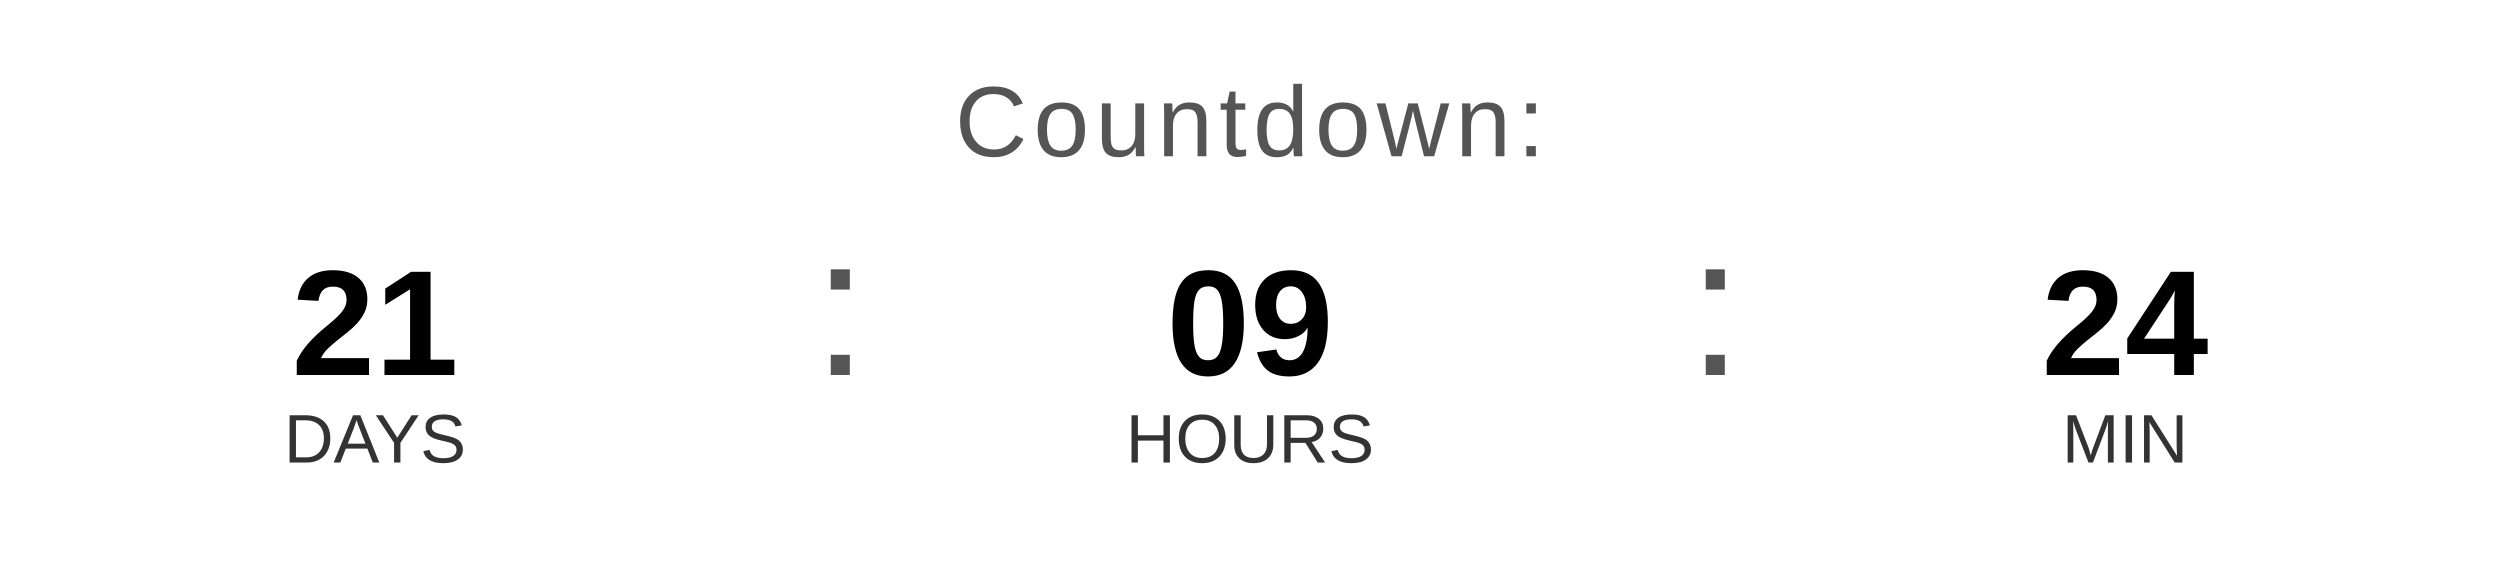
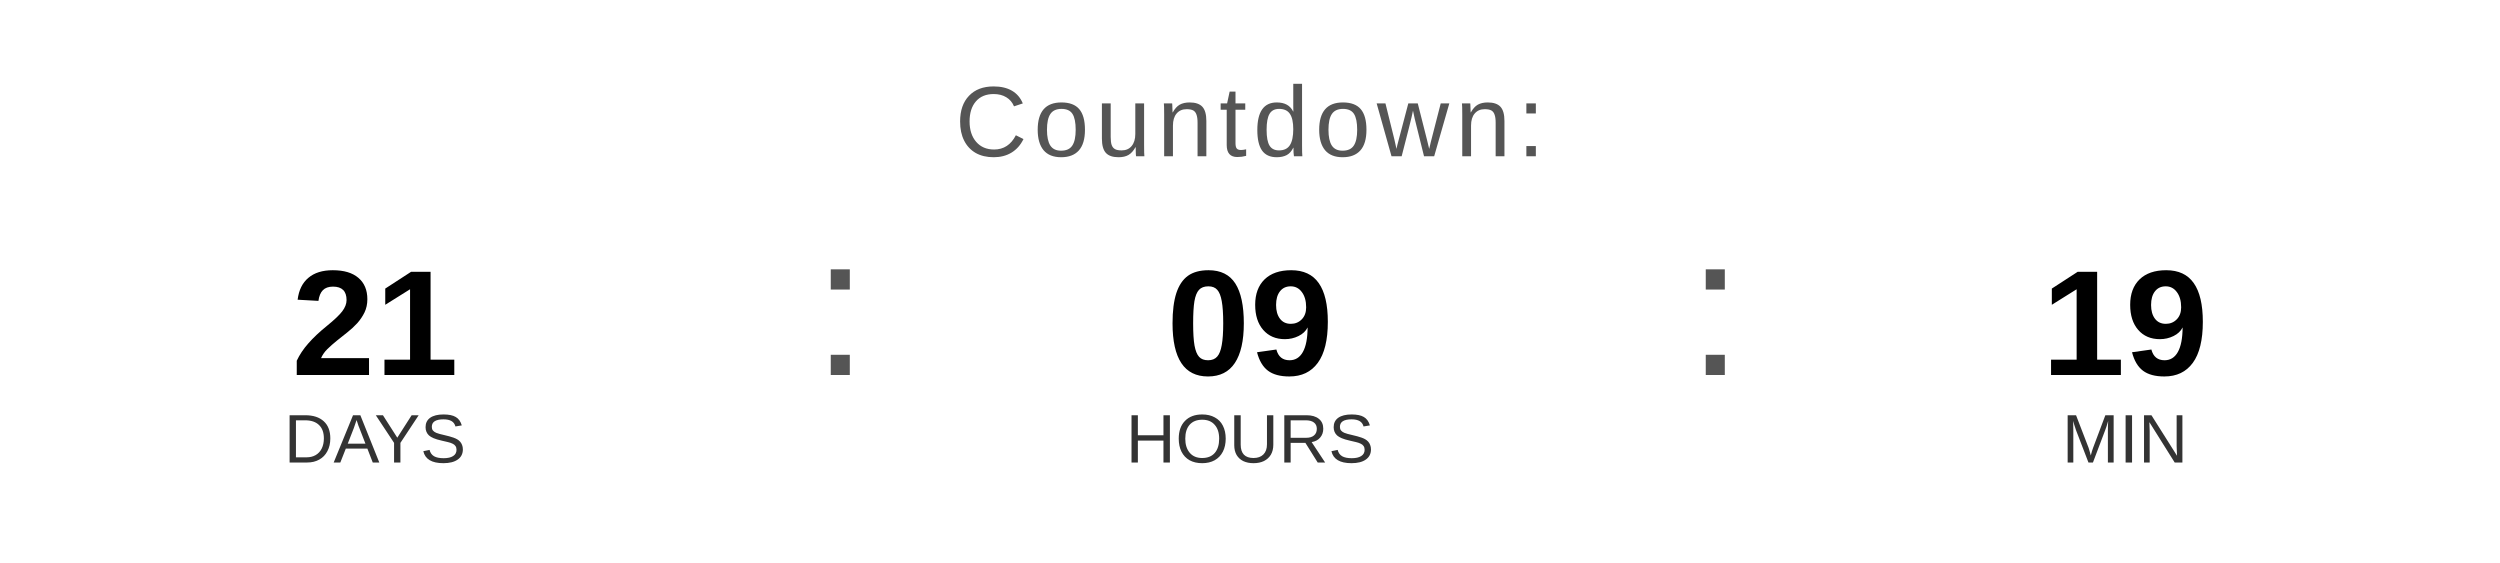
<svg xmlns="http://www.w3.org/2000/svg" width="400" height="90" viewBox="0 0 400 90">
  <text x="200" y="25" font-family="Arial, Helvetica, sans-serif" font-size="16" fill="#555555" text-anchor="middle" letter-spacing="1">
    Countdown:
  </text>
  <text x="60" y="60" font-family="Arial, Helvetica, sans-serif" font-size="24" font-weight="bold" fill="#000000" text-anchor="middle">21</text>
  <text x="60" y="74" font-family="Arial, Helvetica, sans-serif" font-size="11" fill="#333333" text-anchor="middle">DAYS</text>
  <text x="130" y="60" font-family="Arial, sans-serif" font-size="32" fill="#555555">:</text>
  <text x="200" y="60" font-family="Arial, Helvetica, sans-serif" font-size="24" font-weight="bold" fill="#000000" text-anchor="middle">09</text>
  <text x="200" y="74" font-family="Arial, Helvetica, sans-serif" font-size="11" fill="#333333" text-anchor="middle">HOURS</text>
  <text x="270" y="60" font-family="Arial, sans-serif" font-size="32" fill="#555555">:</text>
-   <text x="340" y="60" font-family="Arial, Helvetica, sans-serif" font-size="24" font-weight="bold" fill="#000000" text-anchor="middle">24</text>
+   <text x="340" y="60" font-family="Arial, Helvetica, sans-serif" font-size="24" font-weight="bold" fill="#000000" text-anchor="middle">19</text>
  <text x="340" y="74" font-family="Arial, Helvetica, sans-serif" font-size="11" fill="#333333" text-anchor="middle">MIN</text>
</svg>
